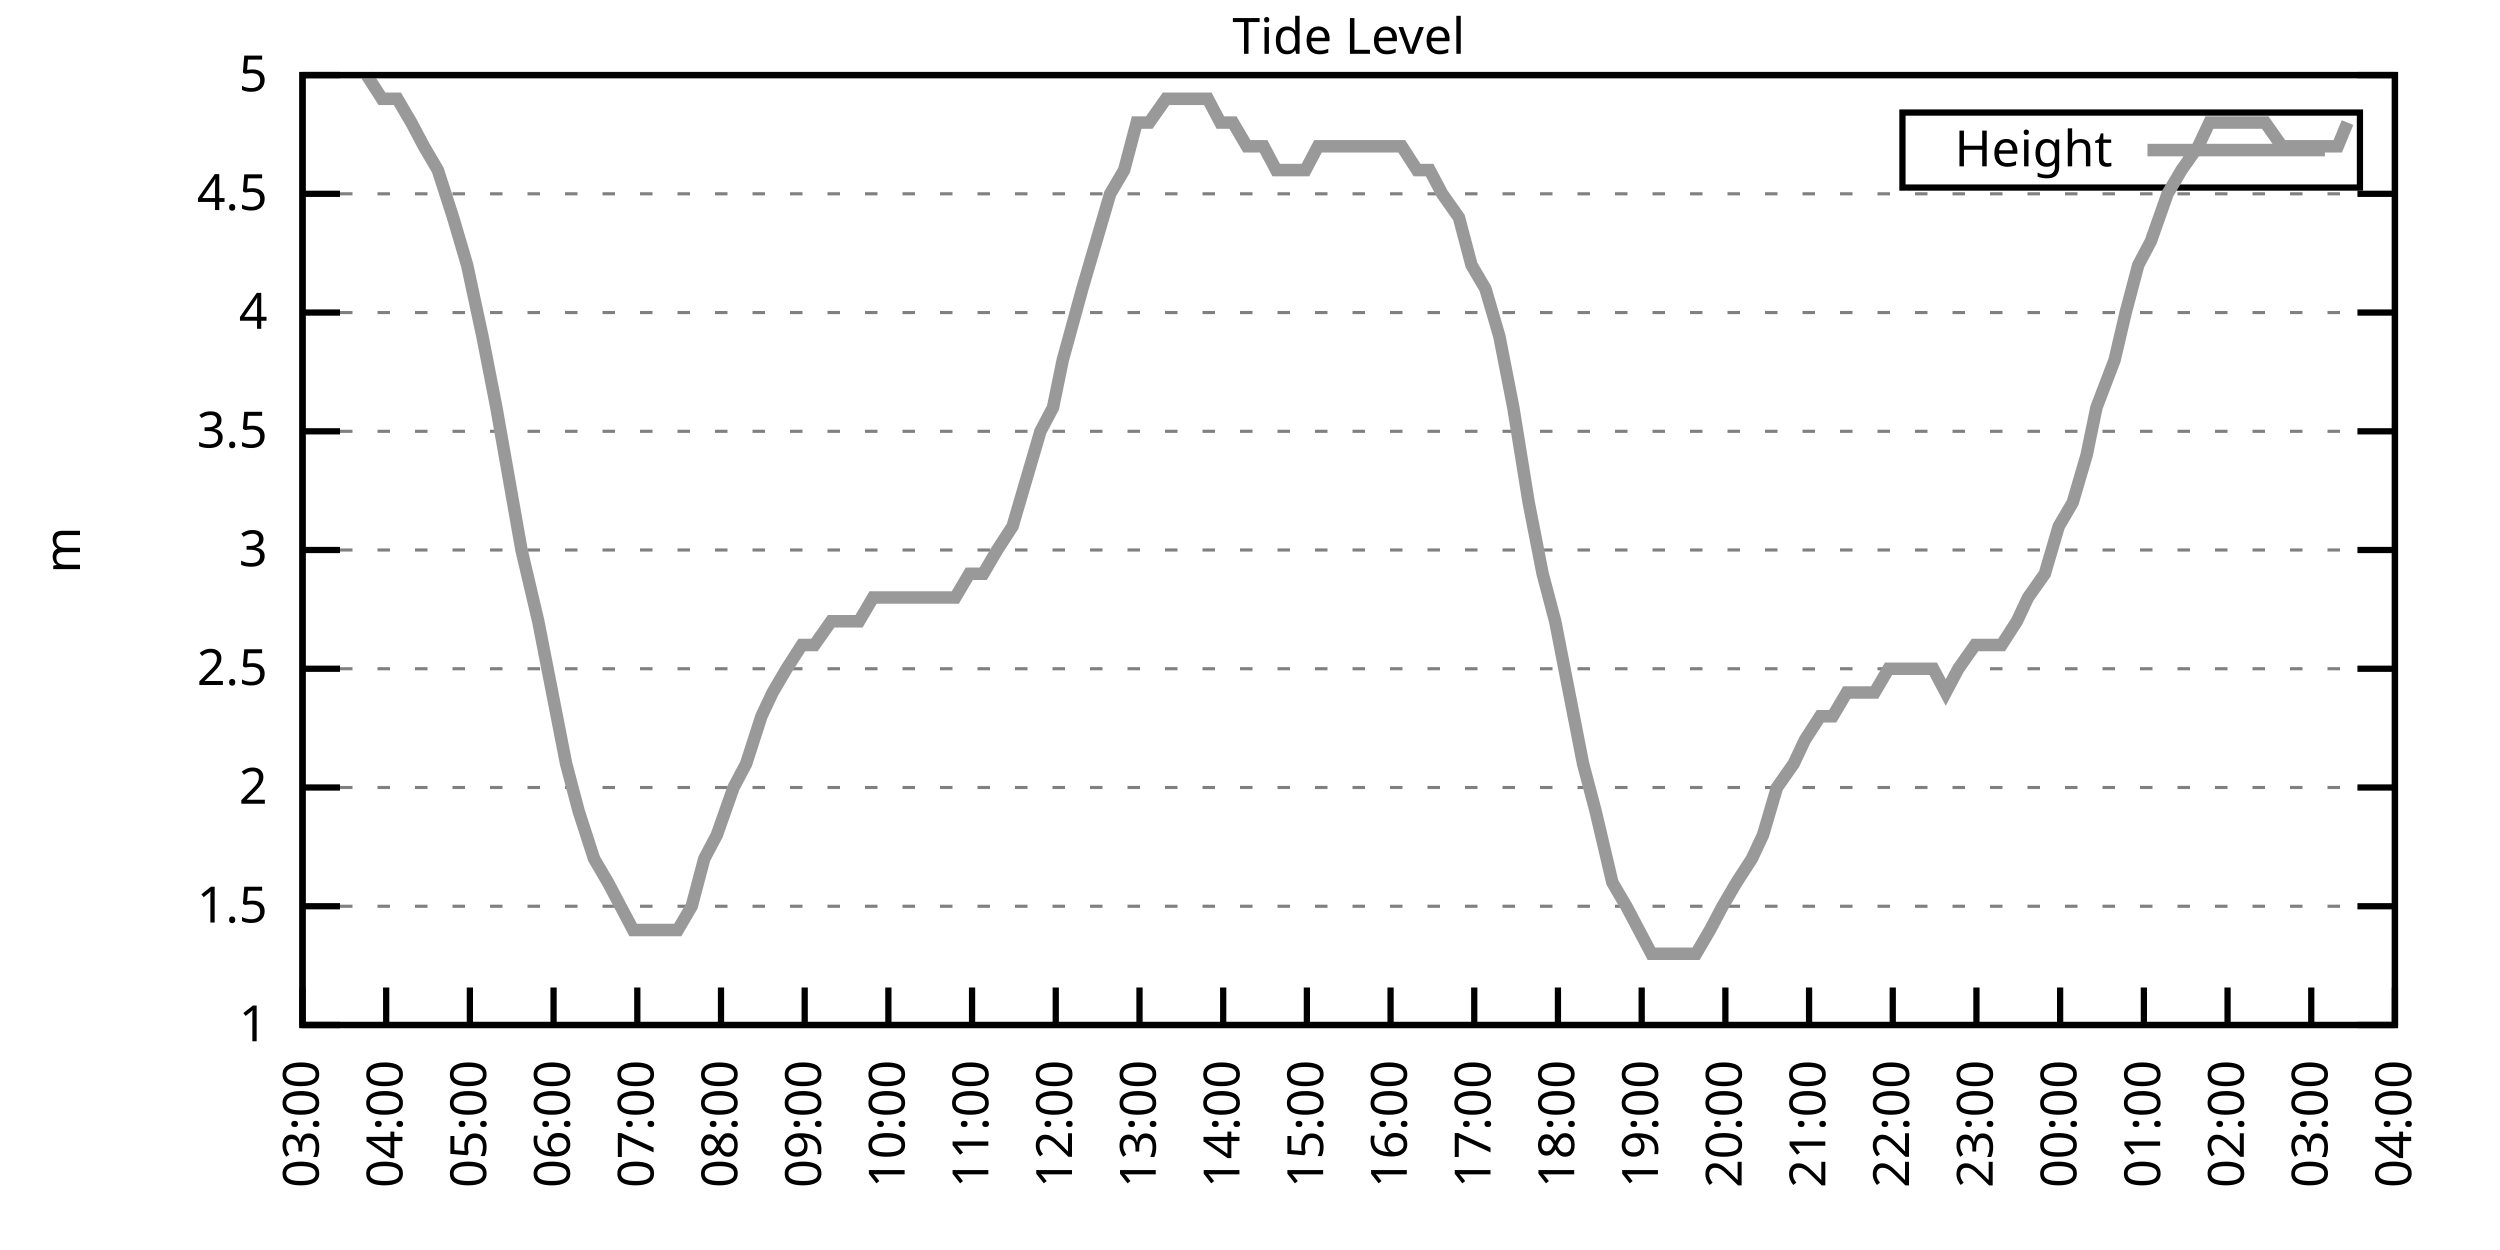
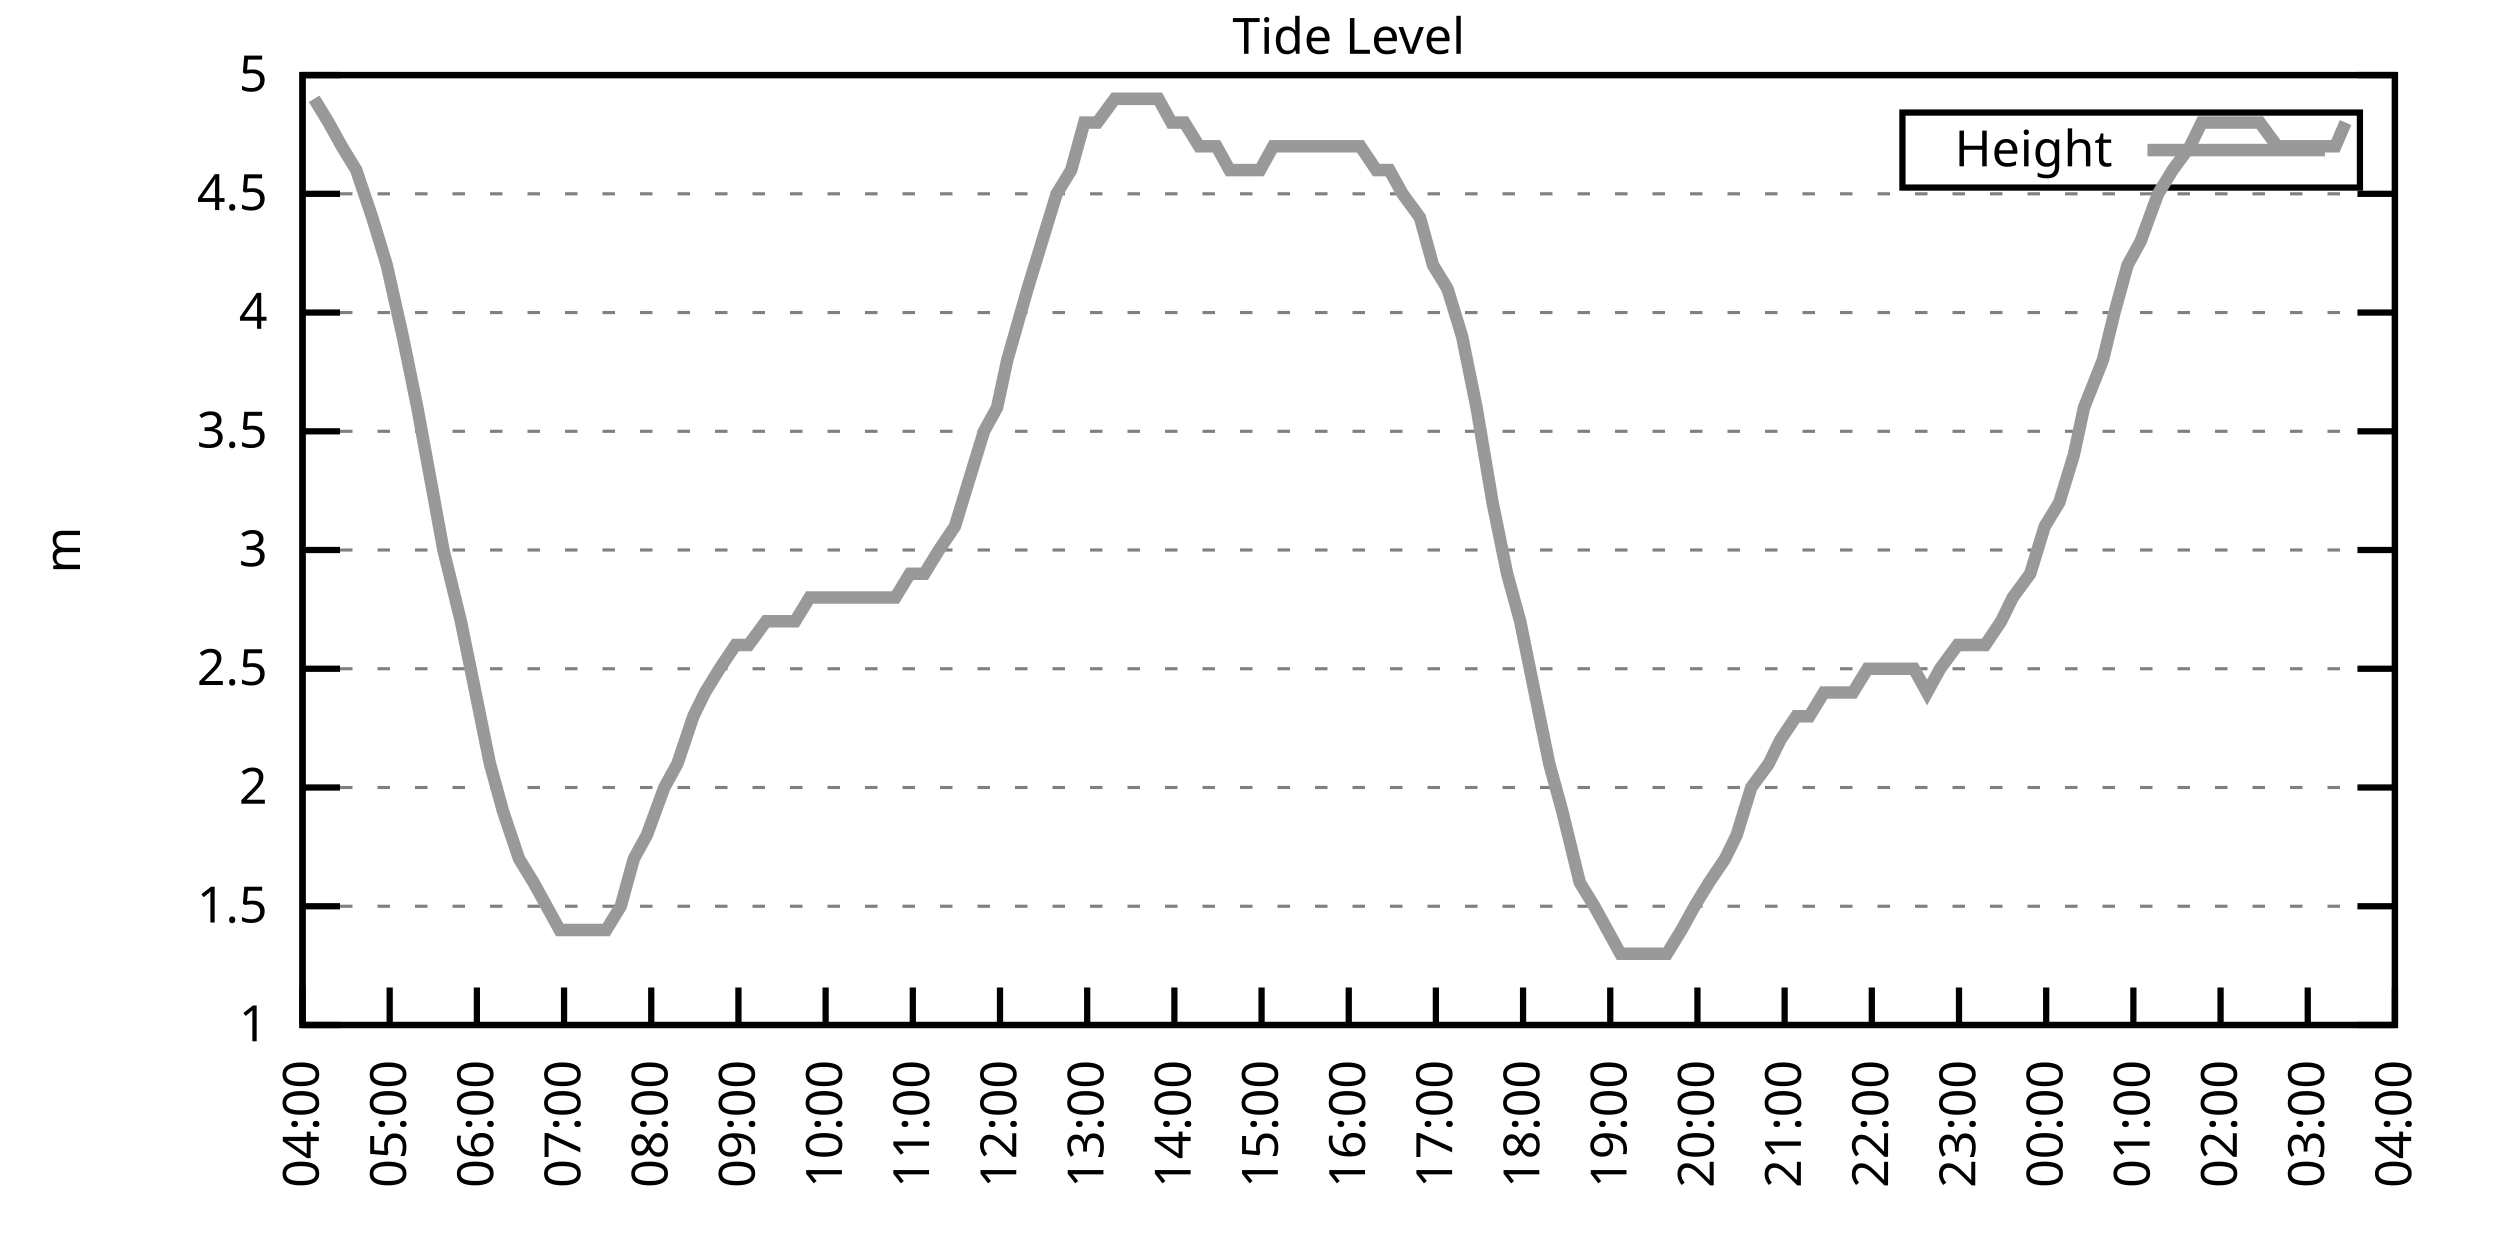
<svg xmlns="http://www.w3.org/2000/svg" xmlns:xlink="http://www.w3.org/1999/xlink" width="400" height="200" viewBox="0 0 400 200">
  <g id="gnuplot_canvas">
    <rect x="0" y="0" width="400" height="200" fill="none" />
    <defs>
      <circle id="gpDot" r="0.5" stroke-width="0.5" stroke="currentColor" />
      <path id="gpPt0" stroke-width="0.333" stroke="currentColor" d="M-1,0 h2 M0,-1 v2" />
      <path id="gpPt1" stroke-width="0.333" stroke="currentColor" d="M-1,-1 L1,1 M1,-1 L-1,1" />
      <path id="gpPt2" stroke-width="0.333" stroke="currentColor" d="M-1,0 L1,0 M0,-1 L0,1 M-1,-1 L1,1 M-1,1 L1,-1" />
      <rect id="gpPt3" stroke-width="0.333" stroke="currentColor" x="-1" y="-1" width="2" height="2" />
      <rect id="gpPt4" stroke-width="0.333" stroke="currentColor" fill="currentColor" x="-1" y="-1" width="2" height="2" />
      <circle id="gpPt5" stroke-width="0.333" stroke="currentColor" cx="0" cy="0" r="1" />
      <use xlink:href="#gpPt5" id="gpPt6" fill="currentColor" stroke="none" />
      <path id="gpPt7" stroke-width="0.333" stroke="currentColor" d="M0,-1.33 L-1.33,0.67 L1.33,0.67 z" />
      <use xlink:href="#gpPt7" id="gpPt8" fill="currentColor" stroke="none" />
      <use xlink:href="#gpPt7" id="gpPt9" stroke="currentColor" transform="rotate(180)" />
      <use xlink:href="#gpPt9" id="gpPt10" fill="currentColor" stroke="none" />
      <use xlink:href="#gpPt3" id="gpPt11" stroke="currentColor" transform="rotate(45)" />
      <use xlink:href="#gpPt11" id="gpPt12" fill="currentColor" stroke="none" />
      <path id="gpPt13" stroke-width="0.333" stroke="currentColor" d="M0,1.330 L1.265,0.411 L0.782,-1.067 L-0.782,-1.076 L-1.265,0.411 z" />
      <use xlink:href="#gpPt13" id="gpPt14" fill="currentColor" stroke="none" />
      <filter id="textbox" filterUnits="objectBoundingBox" x="0" y="0" height="1" width="1">
        <feFlood flood-color="white" flood-opacity="1" result="bgnd" />
        <feComposite in="SourceGraphic" in2="bgnd" operator="atop" />
      </filter>
      <filter id="greybox" filterUnits="objectBoundingBox" x="0" y="0" height="1" width="1">
        <feFlood flood-color="lightgrey" flood-opacity="1" result="grey" />
        <feComposite in="SourceGraphic" in2="grey" operator="atop" />
      </filter>
    </defs>
    <g fill="none" color="white" stroke="currentColor" stroke-width="1.00" stroke-linecap="butt" stroke-linejoin="miter">
</g>
    <g fill="none" color="black" stroke="currentColor" stroke-width="1.00" stroke-linecap="butt" stroke-linejoin="miter">
      <g stroke="none" shape-rendering="crispEdges">
        <polygon fill="rgb(255, 255, 255)" points="48.40,164.00 383.18,164.00 383.18,12.02 48.40,12.02 " />
      </g>
    </g>
    <g fill="none" color="black" stroke="currentColor" stroke-width="1.00" stroke-linecap="butt" stroke-linejoin="miter">
</g>
    <g fill="none" color="black" stroke="black" stroke-width="0.50" stroke-linecap="butt" stroke-linejoin="miter">
</g>
    <g fill="none" color="gray" stroke="currentColor" stroke-width="0.50" stroke-linecap="butt" stroke-linejoin="miter">
      <path stroke="gray" stroke-dasharray="2,4" class="gridline" d="M48.40,164.00 L383.19,164.00  " />
    </g>
    <g fill="none" color="gray" stroke="gray" stroke-width="1.00" stroke-linecap="butt" stroke-linejoin="miter">
</g>
    <g fill="none" color="black" stroke="currentColor" stroke-width="1.00" stroke-linecap="butt" stroke-linejoin="miter">
      <path stroke="black" d="M48.40,164.00 L54.40,164.00 M383.19,164.00 L377.19,164.00  " />
      <g transform="translate(42.80,166.60)" stroke="none" fill="black" font-family="Sans" font-size="8.00" text-anchor="end">
        <text>
          <tspan font-family="Sans"> 1</tspan>
        </text>
      </g>
    </g>
    <g fill="none" color="black" stroke="currentColor" stroke-width="1.00" stroke-linecap="butt" stroke-linejoin="miter">
</g>
    <g fill="none" color="black" stroke="black" stroke-width="0.50" stroke-linecap="butt" stroke-linejoin="miter">
</g>
    <g fill="none" color="gray" stroke="currentColor" stroke-width="0.50" stroke-linecap="butt" stroke-linejoin="miter">
      <path stroke="gray" stroke-dasharray="2,4" class="gridline" d="M48.40,145.00 L383.19,145.00  " />
    </g>
    <g fill="none" color="gray" stroke="gray" stroke-width="1.00" stroke-linecap="butt" stroke-linejoin="miter">
</g>
    <g fill="none" color="black" stroke="currentColor" stroke-width="1.00" stroke-linecap="butt" stroke-linejoin="miter">
      <path stroke="black" d="M48.40,145.00 L54.40,145.00 M383.19,145.00 L377.19,145.00  " />
      <g transform="translate(42.80,147.60)" stroke="none" fill="black" font-family="Sans" font-size="8.00" text-anchor="end">
        <text>
          <tspan font-family="Sans"> 1.5</tspan>
        </text>
      </g>
    </g>
    <g fill="none" color="black" stroke="currentColor" stroke-width="1.00" stroke-linecap="butt" stroke-linejoin="miter">
</g>
    <g fill="none" color="black" stroke="black" stroke-width="0.50" stroke-linecap="butt" stroke-linejoin="miter">
</g>
    <g fill="none" color="gray" stroke="currentColor" stroke-width="0.50" stroke-linecap="butt" stroke-linejoin="miter">
      <path stroke="gray" stroke-dasharray="2,4" class="gridline" d="M48.40,126.00 L383.19,126.00  " />
    </g>
    <g fill="none" color="gray" stroke="gray" stroke-width="1.00" stroke-linecap="butt" stroke-linejoin="miter">
</g>
    <g fill="none" color="black" stroke="currentColor" stroke-width="1.00" stroke-linecap="butt" stroke-linejoin="miter">
      <path stroke="black" d="M48.40,126.00 L54.40,126.00 M383.19,126.00 L377.19,126.00  " />
      <g transform="translate(42.80,128.60)" stroke="none" fill="black" font-family="Sans" font-size="8.00" text-anchor="end">
        <text>
          <tspan font-family="Sans"> 2</tspan>
        </text>
      </g>
    </g>
    <g fill="none" color="black" stroke="currentColor" stroke-width="1.00" stroke-linecap="butt" stroke-linejoin="miter">
</g>
    <g fill="none" color="black" stroke="black" stroke-width="0.50" stroke-linecap="butt" stroke-linejoin="miter">
</g>
    <g fill="none" color="gray" stroke="currentColor" stroke-width="0.50" stroke-linecap="butt" stroke-linejoin="miter">
      <path stroke="gray" stroke-dasharray="2,4" class="gridline" d="M48.40,107.00 L383.19,107.00  " />
    </g>
    <g fill="none" color="gray" stroke="gray" stroke-width="1.00" stroke-linecap="butt" stroke-linejoin="miter">
</g>
    <g fill="none" color="black" stroke="currentColor" stroke-width="1.00" stroke-linecap="butt" stroke-linejoin="miter">
      <path stroke="black" d="M48.40,107.00 L54.40,107.00 M383.19,107.00 L377.19,107.00  " />
      <g transform="translate(42.80,109.60)" stroke="none" fill="black" font-family="Sans" font-size="8.00" text-anchor="end">
        <text>
          <tspan font-family="Sans"> 2.5</tspan>
        </text>
      </g>
    </g>
    <g fill="none" color="black" stroke="currentColor" stroke-width="1.00" stroke-linecap="butt" stroke-linejoin="miter">
</g>
    <g fill="none" color="black" stroke="black" stroke-width="0.50" stroke-linecap="butt" stroke-linejoin="miter">
</g>
    <g fill="none" color="gray" stroke="currentColor" stroke-width="0.50" stroke-linecap="butt" stroke-linejoin="miter">
      <path stroke="gray" stroke-dasharray="2,4" class="gridline" d="M48.40,88.00 L383.19,88.00  " />
    </g>
    <g fill="none" color="gray" stroke="gray" stroke-width="1.00" stroke-linecap="butt" stroke-linejoin="miter">
</g>
    <g fill="none" color="black" stroke="currentColor" stroke-width="1.00" stroke-linecap="butt" stroke-linejoin="miter">
      <path stroke="black" d="M48.40,88.00 L54.40,88.00 M383.19,88.00 L377.19,88.00  " />
      <g transform="translate(42.80,90.60)" stroke="none" fill="black" font-family="Sans" font-size="8.00" text-anchor="end">
        <text>
          <tspan font-family="Sans"> 3</tspan>
        </text>
      </g>
    </g>
    <g fill="none" color="black" stroke="currentColor" stroke-width="1.00" stroke-linecap="butt" stroke-linejoin="miter">
</g>
    <g fill="none" color="black" stroke="black" stroke-width="0.50" stroke-linecap="butt" stroke-linejoin="miter">
</g>
    <g fill="none" color="gray" stroke="currentColor" stroke-width="0.50" stroke-linecap="butt" stroke-linejoin="miter">
      <path stroke="gray" stroke-dasharray="2,4" class="gridline" d="M48.40,69.01 L383.19,69.01  " />
    </g>
    <g fill="none" color="gray" stroke="gray" stroke-width="1.00" stroke-linecap="butt" stroke-linejoin="miter">
</g>
    <g fill="none" color="black" stroke="currentColor" stroke-width="1.00" stroke-linecap="butt" stroke-linejoin="miter">
      <path stroke="black" d="M48.40,69.01 L54.40,69.01 M383.19,69.01 L377.19,69.01  " />
      <g transform="translate(42.80,71.61)" stroke="none" fill="black" font-family="Sans" font-size="8.00" text-anchor="end">
        <text>
          <tspan font-family="Sans"> 3.5</tspan>
        </text>
      </g>
    </g>
    <g fill="none" color="black" stroke="currentColor" stroke-width="1.00" stroke-linecap="butt" stroke-linejoin="miter">
</g>
    <g fill="none" color="black" stroke="black" stroke-width="0.50" stroke-linecap="butt" stroke-linejoin="miter">
</g>
    <g fill="none" color="gray" stroke="currentColor" stroke-width="0.50" stroke-linecap="butt" stroke-linejoin="miter">
      <path stroke="gray" stroke-dasharray="2,4" class="gridline" d="M48.40,50.01 L383.19,50.01  " />
    </g>
    <g fill="none" color="gray" stroke="gray" stroke-width="1.00" stroke-linecap="butt" stroke-linejoin="miter">
</g>
    <g fill="none" color="black" stroke="currentColor" stroke-width="1.00" stroke-linecap="butt" stroke-linejoin="miter">
      <path stroke="black" d="M48.40,50.01 L54.40,50.01 M383.19,50.01 L377.19,50.01  " />
      <g transform="translate(42.80,52.61)" stroke="none" fill="black" font-family="Sans" font-size="8.00" text-anchor="end">
        <text>
          <tspan font-family="Sans"> 4</tspan>
        </text>
      </g>
    </g>
    <g fill="none" color="black" stroke="currentColor" stroke-width="1.00" stroke-linecap="butt" stroke-linejoin="miter">
</g>
    <g fill="none" color="black" stroke="black" stroke-width="0.50" stroke-linecap="butt" stroke-linejoin="miter">
</g>
    <g fill="none" color="gray" stroke="currentColor" stroke-width="0.50" stroke-linecap="butt" stroke-linejoin="miter">
      <path stroke="gray" stroke-dasharray="2,4" class="gridline" d="M48.40,31.01 L383.19,31.01  " />
    </g>
    <g fill="none" color="gray" stroke="gray" stroke-width="1.00" stroke-linecap="butt" stroke-linejoin="miter">
</g>
    <g fill="none" color="black" stroke="currentColor" stroke-width="1.00" stroke-linecap="butt" stroke-linejoin="miter">
      <path stroke="black" d="M48.40,31.01 L54.40,31.01 M383.19,31.01 L377.19,31.01  " />
      <g transform="translate(42.80,33.61)" stroke="none" fill="black" font-family="Sans" font-size="8.00" text-anchor="end">
        <text>
          <tspan font-family="Sans"> 4.5</tspan>
        </text>
      </g>
    </g>
    <g fill="none" color="black" stroke="currentColor" stroke-width="1.00" stroke-linecap="butt" stroke-linejoin="miter">
</g>
    <g fill="none" color="black" stroke="black" stroke-width="0.50" stroke-linecap="butt" stroke-linejoin="miter">
</g>
    <g fill="none" color="gray" stroke="currentColor" stroke-width="0.50" stroke-linecap="butt" stroke-linejoin="miter">
      <path stroke="gray" stroke-dasharray="2,4" class="gridline" d="M48.40,12.01 L383.19,12.01  " />
    </g>
    <g fill="none" color="gray" stroke="gray" stroke-width="1.00" stroke-linecap="butt" stroke-linejoin="miter">
</g>
    <g fill="none" color="black" stroke="currentColor" stroke-width="1.00" stroke-linecap="butt" stroke-linejoin="miter">
      <path stroke="black" d="M48.40,12.01 L54.40,12.01 M383.19,12.01 L377.19,12.01  " />
      <g transform="translate(42.80,14.61)" stroke="none" fill="black" font-family="Sans" font-size="8.00" text-anchor="end">
        <text>
          <tspan font-family="Sans"> 5</tspan>
        </text>
      </g>
    </g>
    <g fill="none" color="black" stroke="currentColor" stroke-width="1.00" stroke-linecap="butt" stroke-linejoin="miter">
      <path stroke="black" d="M48.40,164.00 L48.40,158.00  " />
      <g transform="translate(51.00,169.60) rotate(270.00)" stroke="none" fill="black" font-family="Sans" font-size="8.00" text-anchor="end">
        <text>
-           <tspan font-family="Sans">03:00</tspan>
-         </text>
-       </g>
-     </g>
-     <g fill="none" color="black" stroke="currentColor" stroke-width="1.00" stroke-linecap="butt" stroke-linejoin="miter">
-       <path stroke="black" d="M61.79,164.00 L61.79,158.00  " />
-       <g transform="translate(64.39,169.60) rotate(270.00)" stroke="none" fill="black" font-family="Sans" font-size="8.00" text-anchor="end">
-         <text>
          <tspan font-family="Sans">04:00</tspan>
        </text>
      </g>
    </g>
    <g fill="none" color="black" stroke="currentColor" stroke-width="1.00" stroke-linecap="butt" stroke-linejoin="miter">
-       <path stroke="black" d="M75.18,164.00 L75.18,158.00  " />
-       <g transform="translate(77.78,169.60) rotate(270.00)" stroke="none" fill="black" font-family="Sans" font-size="8.00" text-anchor="end">
+       <path stroke="black" d="M62.35,164.00 L62.35,158.00  " />
+       <g transform="translate(64.95,169.60) rotate(270.00)" stroke="none" fill="black" font-family="Sans" font-size="8.00" text-anchor="end">
        <text>
          <tspan font-family="Sans">05:00</tspan>
        </text>
      </g>
    </g>
    <g fill="none" color="black" stroke="currentColor" stroke-width="1.00" stroke-linecap="butt" stroke-linejoin="miter">
-       <path stroke="black" d="M88.57,164.00 L88.57,158.00  " />
-       <g transform="translate(91.17,169.60) rotate(270.00)" stroke="none" fill="black" font-family="Sans" font-size="8.00" text-anchor="end">
+       <path stroke="black" d="M76.30,164.00 L76.30,158.00  " />
+       <g transform="translate(78.90,169.60) rotate(270.00)" stroke="none" fill="black" font-family="Sans" font-size="8.00" text-anchor="end">
        <text>
          <tspan font-family="Sans">06:00</tspan>
        </text>
      </g>
    </g>
    <g fill="none" color="black" stroke="currentColor" stroke-width="1.00" stroke-linecap="butt" stroke-linejoin="miter">
-       <path stroke="black" d="M101.97,164.00 L101.97,158.00  " />
-       <g transform="translate(104.57,169.60) rotate(270.00)" stroke="none" fill="black" font-family="Sans" font-size="8.00" text-anchor="end">
+       <path stroke="black" d="M90.25,164.00 L90.25,158.00  " />
+       <g transform="translate(92.85,169.60) rotate(270.00)" stroke="none" fill="black" font-family="Sans" font-size="8.00" text-anchor="end">
        <text>
          <tspan font-family="Sans">07:00</tspan>
        </text>
      </g>
    </g>
    <g fill="none" color="black" stroke="currentColor" stroke-width="1.00" stroke-linecap="butt" stroke-linejoin="miter">
-       <path stroke="black" d="M115.36,164.00 L115.36,158.00  " />
-       <g transform="translate(117.96,169.60) rotate(270.00)" stroke="none" fill="black" font-family="Sans" font-size="8.00" text-anchor="end">
+       <path stroke="black" d="M104.20,164.00 L104.20,158.00  " />
+       <g transform="translate(106.80,169.60) rotate(270.00)" stroke="none" fill="black" font-family="Sans" font-size="8.00" text-anchor="end">
        <text>
          <tspan font-family="Sans">08:00</tspan>
        </text>
      </g>
    </g>
    <g fill="none" color="black" stroke="currentColor" stroke-width="1.00" stroke-linecap="butt" stroke-linejoin="miter">
-       <path stroke="black" d="M128.75,164.00 L128.75,158.00  " />
-       <g transform="translate(131.35,169.60) rotate(270.00)" stroke="none" fill="black" font-family="Sans" font-size="8.00" text-anchor="end">
+       <path stroke="black" d="M118.15,164.00 L118.15,158.00  " />
+       <g transform="translate(120.75,169.60) rotate(270.00)" stroke="none" fill="black" font-family="Sans" font-size="8.00" text-anchor="end">
        <text>
          <tspan font-family="Sans">09:00</tspan>
        </text>
      </g>
    </g>
    <g fill="none" color="black" stroke="currentColor" stroke-width="1.00" stroke-linecap="butt" stroke-linejoin="miter">
-       <path stroke="black" d="M142.14,164.00 L142.14,158.00  " />
-       <g transform="translate(144.74,169.60) rotate(270.00)" stroke="none" fill="black" font-family="Sans" font-size="8.00" text-anchor="end">
+       <path stroke="black" d="M132.10,164.00 L132.10,158.00  " />
+       <g transform="translate(134.70,169.60) rotate(270.00)" stroke="none" fill="black" font-family="Sans" font-size="8.00" text-anchor="end">
        <text>
          <tspan font-family="Sans">10:00</tspan>
        </text>
      </g>
    </g>
    <g fill="none" color="black" stroke="currentColor" stroke-width="1.00" stroke-linecap="butt" stroke-linejoin="miter">
-       <path stroke="black" d="M155.53,164.00 L155.53,158.00  " />
-       <g transform="translate(158.13,169.60) rotate(270.00)" stroke="none" fill="black" font-family="Sans" font-size="8.00" text-anchor="end">
+       <path stroke="black" d="M146.05,164.00 L146.05,158.00  " />
+       <g transform="translate(148.65,169.60) rotate(270.00)" stroke="none" fill="black" font-family="Sans" font-size="8.00" text-anchor="end">
        <text>
          <tspan font-family="Sans">11:00</tspan>
        </text>
      </g>
    </g>
    <g fill="none" color="black" stroke="currentColor" stroke-width="1.00" stroke-linecap="butt" stroke-linejoin="miter">
-       <path stroke="black" d="M168.92,164.00 L168.92,158.00  " />
-       <g transform="translate(171.52,169.60) rotate(270.00)" stroke="none" fill="black" font-family="Sans" font-size="8.00" text-anchor="end">
+       <path stroke="black" d="M160.00,164.00 L160.00,158.00  " />
+       <g transform="translate(162.60,169.60) rotate(270.00)" stroke="none" fill="black" font-family="Sans" font-size="8.00" text-anchor="end">
        <text>
          <tspan font-family="Sans">12:00</tspan>
        </text>
      </g>
    </g>
    <g fill="none" color="black" stroke="currentColor" stroke-width="1.00" stroke-linecap="butt" stroke-linejoin="miter">
-       <path stroke="black" d="M182.32,164.00 L182.32,158.00  " />
-       <g transform="translate(184.92,169.60) rotate(270.00)" stroke="none" fill="black" font-family="Sans" font-size="8.00" text-anchor="end">
+       <path stroke="black" d="M173.95,164.00 L173.95,158.00  " />
+       <g transform="translate(176.55,169.60) rotate(270.00)" stroke="none" fill="black" font-family="Sans" font-size="8.00" text-anchor="end">
        <text>
          <tspan font-family="Sans">13:00</tspan>
        </text>
      </g>
    </g>
    <g fill="none" color="black" stroke="currentColor" stroke-width="1.00" stroke-linecap="butt" stroke-linejoin="miter">
-       <path stroke="black" d="M195.71,164.00 L195.71,158.00  " />
-       <g transform="translate(198.31,169.60) rotate(270.00)" stroke="none" fill="black" font-family="Sans" font-size="8.00" text-anchor="end">
+       <path stroke="black" d="M187.90,164.00 L187.90,158.00  " />
+       <g transform="translate(190.50,169.60) rotate(270.00)" stroke="none" fill="black" font-family="Sans" font-size="8.00" text-anchor="end">
        <text>
          <tspan font-family="Sans">14:00</tspan>
        </text>
      </g>
    </g>
    <g fill="none" color="black" stroke="currentColor" stroke-width="1.00" stroke-linecap="butt" stroke-linejoin="miter">
-       <path stroke="black" d="M209.10,164.00 L209.10,158.00  " />
-       <g transform="translate(211.70,169.60) rotate(270.00)" stroke="none" fill="black" font-family="Sans" font-size="8.00" text-anchor="end">
+       <path stroke="black" d="M201.85,164.00 L201.85,158.00  " />
+       <g transform="translate(204.45,169.60) rotate(270.00)" stroke="none" fill="black" font-family="Sans" font-size="8.00" text-anchor="end">
        <text>
          <tspan font-family="Sans">15:00</tspan>
        </text>
      </g>
    </g>
    <g fill="none" color="black" stroke="currentColor" stroke-width="1.00" stroke-linecap="butt" stroke-linejoin="miter">
-       <path stroke="black" d="M222.49,164.00 L222.49,158.00  " />
-       <g transform="translate(225.09,169.60) rotate(270.00)" stroke="none" fill="black" font-family="Sans" font-size="8.00" text-anchor="end">
+       <path stroke="black" d="M215.80,164.00 L215.80,158.00  " />
+       <g transform="translate(218.40,169.60) rotate(270.00)" stroke="none" fill="black" font-family="Sans" font-size="8.00" text-anchor="end">
        <text>
          <tspan font-family="Sans">16:00</tspan>
        </text>
      </g>
    </g>
    <g fill="none" color="black" stroke="currentColor" stroke-width="1.00" stroke-linecap="butt" stroke-linejoin="miter">
-       <path stroke="black" d="M235.88,164.00 L235.88,158.00  " />
-       <g transform="translate(238.48,169.60) rotate(270.00)" stroke="none" fill="black" font-family="Sans" font-size="8.00" text-anchor="end">
+       <path stroke="black" d="M229.74,164.00 L229.74,158.00  " />
+       <g transform="translate(232.34,169.60) rotate(270.00)" stroke="none" fill="black" font-family="Sans" font-size="8.00" text-anchor="end">
        <text>
          <tspan font-family="Sans">17:00</tspan>
        </text>
      </g>
    </g>
    <g fill="none" color="black" stroke="currentColor" stroke-width="1.00" stroke-linecap="butt" stroke-linejoin="miter">
-       <path stroke="black" d="M249.27,164.00 L249.27,158.00  " />
-       <g transform="translate(251.87,169.60) rotate(270.00)" stroke="none" fill="black" font-family="Sans" font-size="8.00" text-anchor="end">
+       <path stroke="black" d="M243.69,164.00 L243.69,158.00  " />
+       <g transform="translate(246.29,169.60) rotate(270.00)" stroke="none" fill="black" font-family="Sans" font-size="8.00" text-anchor="end">
        <text>
          <tspan font-family="Sans">18:00</tspan>
        </text>
      </g>
    </g>
    <g fill="none" color="black" stroke="currentColor" stroke-width="1.00" stroke-linecap="butt" stroke-linejoin="miter">
-       <path stroke="black" d="M262.67,164.00 L262.67,158.00  " />
-       <g transform="translate(265.27,169.60) rotate(270.00)" stroke="none" fill="black" font-family="Sans" font-size="8.00" text-anchor="end">
+       <path stroke="black" d="M257.64,164.00 L257.64,158.00  " />
+       <g transform="translate(260.24,169.60) rotate(270.00)" stroke="none" fill="black" font-family="Sans" font-size="8.00" text-anchor="end">
        <text>
          <tspan font-family="Sans">19:00</tspan>
        </text>
      </g>
    </g>
    <g fill="none" color="black" stroke="currentColor" stroke-width="1.00" stroke-linecap="butt" stroke-linejoin="miter">
-       <path stroke="black" d="M276.06,164.00 L276.06,158.00  " />
-       <g transform="translate(278.66,169.60) rotate(270.00)" stroke="none" fill="black" font-family="Sans" font-size="8.00" text-anchor="end">
+       <path stroke="black" d="M271.59,164.00 L271.59,158.00  " />
+       <g transform="translate(274.19,169.60) rotate(270.00)" stroke="none" fill="black" font-family="Sans" font-size="8.00" text-anchor="end">
        <text>
          <tspan font-family="Sans">20:00</tspan>
        </text>
      </g>
    </g>
    <g fill="none" color="black" stroke="currentColor" stroke-width="1.00" stroke-linecap="butt" stroke-linejoin="miter">
-       <path stroke="black" d="M289.45,164.00 L289.45,158.00  " />
-       <g transform="translate(292.05,169.60) rotate(270.00)" stroke="none" fill="black" font-family="Sans" font-size="8.00" text-anchor="end">
+       <path stroke="black" d="M285.54,164.00 L285.54,158.00  " />
+       <g transform="translate(288.14,169.60) rotate(270.00)" stroke="none" fill="black" font-family="Sans" font-size="8.00" text-anchor="end">
        <text>
          <tspan font-family="Sans">21:00</tspan>
        </text>
      </g>
    </g>
    <g fill="none" color="black" stroke="currentColor" stroke-width="1.00" stroke-linecap="butt" stroke-linejoin="miter">
-       <path stroke="black" d="M302.84,164.00 L302.84,158.00  " />
-       <g transform="translate(305.44,169.60) rotate(270.00)" stroke="none" fill="black" font-family="Sans" font-size="8.00" text-anchor="end">
+       <path stroke="black" d="M299.49,164.00 L299.49,158.00  " />
+       <g transform="translate(302.09,169.60) rotate(270.00)" stroke="none" fill="black" font-family="Sans" font-size="8.00" text-anchor="end">
        <text>
          <tspan font-family="Sans">22:00</tspan>
        </text>
      </g>
    </g>
    <g fill="none" color="black" stroke="currentColor" stroke-width="1.00" stroke-linecap="butt" stroke-linejoin="miter">
-       <path stroke="black" d="M316.23,164.00 L316.23,158.00  " />
-       <g transform="translate(318.83,169.60) rotate(270.00)" stroke="none" fill="black" font-family="Sans" font-size="8.00" text-anchor="end">
+       <path stroke="black" d="M313.44,164.00 L313.44,158.00  " />
+       <g transform="translate(316.04,169.60) rotate(270.00)" stroke="none" fill="black" font-family="Sans" font-size="8.00" text-anchor="end">
        <text>
          <tspan font-family="Sans">23:00</tspan>
        </text>
      </g>
    </g>
    <g fill="none" color="black" stroke="currentColor" stroke-width="1.00" stroke-linecap="butt" stroke-linejoin="miter">
-       <path stroke="black" d="M329.62,164.00 L329.62,158.00  " />
-       <g transform="translate(332.22,169.60) rotate(270.00)" stroke="none" fill="black" font-family="Sans" font-size="8.00" text-anchor="end">
+       <path stroke="black" d="M327.39,164.00 L327.39,158.00  " />
+       <g transform="translate(329.99,169.60) rotate(270.00)" stroke="none" fill="black" font-family="Sans" font-size="8.00" text-anchor="end">
        <text>
          <tspan font-family="Sans">00:00</tspan>
        </text>
      </g>
    </g>
    <g fill="none" color="black" stroke="currentColor" stroke-width="1.00" stroke-linecap="butt" stroke-linejoin="miter">
-       <path stroke="black" d="M343.02,164.00 L343.02,158.00  " />
-       <g transform="translate(345.62,169.60) rotate(270.00)" stroke="none" fill="black" font-family="Sans" font-size="8.00" text-anchor="end">
+       <path stroke="black" d="M341.34,164.00 L341.34,158.00  " />
+       <g transform="translate(343.94,169.60) rotate(270.00)" stroke="none" fill="black" font-family="Sans" font-size="8.00" text-anchor="end">
        <text>
          <tspan font-family="Sans">01:00</tspan>
        </text>
      </g>
    </g>
    <g fill="none" color="black" stroke="currentColor" stroke-width="1.00" stroke-linecap="butt" stroke-linejoin="miter">
-       <path stroke="black" d="M356.41,164.00 L356.41,158.00  " />
-       <g transform="translate(359.01,169.60) rotate(270.00)" stroke="none" fill="black" font-family="Sans" font-size="8.00" text-anchor="end">
+       <path stroke="black" d="M355.29,164.00 L355.29,158.00  " />
+       <g transform="translate(357.89,169.60) rotate(270.00)" stroke="none" fill="black" font-family="Sans" font-size="8.00" text-anchor="end">
        <text>
          <tspan font-family="Sans">02:00</tspan>
        </text>
      </g>
    </g>
    <g fill="none" color="black" stroke="currentColor" stroke-width="1.00" stroke-linecap="butt" stroke-linejoin="miter">
-       <path stroke="black" d="M369.80,164.00 L369.80,158.00  " />
-       <g transform="translate(372.40,169.60) rotate(270.00)" stroke="none" fill="black" font-family="Sans" font-size="8.00" text-anchor="end">
+       <path stroke="black" d="M369.24,164.00 L369.24,158.00  " />
+       <g transform="translate(371.84,169.60) rotate(270.00)" stroke="none" fill="black" font-family="Sans" font-size="8.00" text-anchor="end">
        <text>
          <tspan font-family="Sans">03:00</tspan>
        </text>
      </g>
    </g>
    <g fill="none" color="black" stroke="currentColor" stroke-width="1.00" stroke-linecap="butt" stroke-linejoin="miter">
      <path stroke="black" d="M383.19,164.00 L383.19,158.00  " />
      <g transform="translate(385.79,169.60) rotate(270.00)" stroke="none" fill="black" font-family="Sans" font-size="8.00" text-anchor="end">
        <text>
          <tspan font-family="Sans">04:00</tspan>
        </text>
      </g>
    </g>
    <g fill="none" color="black" stroke="currentColor" stroke-width="1.00" stroke-linecap="butt" stroke-linejoin="miter">
</g>
    <g fill="none" color="black" stroke="currentColor" stroke-width="1.00" stroke-linecap="butt" stroke-linejoin="miter">
      <path stroke="black" d="M48.40,12.01 L48.40,164.00 L383.19,164.00 L383.19,12.01 L48.40,12.01 Z  " />
    </g>
    <g fill="none" color="black" stroke="currentColor" stroke-width="1.00" stroke-linecap="butt" stroke-linejoin="miter">
</g>
    <g fill="none" color="black" stroke="currentColor" stroke-width="1.00" stroke-linecap="butt" stroke-linejoin="miter">
      <path stroke="black" d="M304.39,30.01 L304.39,18.01 L377.59,18.01 L377.59,30.01 L304.39,30.01 Z  " />
    </g>
    <g id="Tide_level_plot_1">
      <g fill="none" color="white" stroke="black" stroke-width="2.00" stroke-linecap="butt" stroke-linejoin="miter">
</g>
      <g fill="none" color="black" stroke="currentColor" stroke-width="2.00" stroke-linecap="butt" stroke-linejoin="miter">
        <g transform="translate(337.99,26.61)" stroke="none" fill="black" font-family="Sans" font-size="8.00" text-anchor="end">
          <text>
            <tspan font-family="Sans">Height</tspan>
          </text>
        </g>
      </g>
      <g fill="none" color="black" stroke="currentColor" stroke-width="2.00" stroke-linecap="butt" stroke-linejoin="miter">
-         <path stroke="rgb(153, 153, 153)" d="M343.59,24.01 L371.99,24.01 M58.67,12.01 L61.12,15.81 L63.58,15.81 L65.81,19.61 L67.82,23.41 L70.05,27.21   L72.50,34.81 L74.74,42.41 L77.19,53.81 L79.42,65.21 L81.43,76.61 L83.44,88.00 L86.12,99.40 L88.35,110.80   L90.58,122.20 L92.59,129.80 L95.05,137.40 L97.28,141.20 L99.29,145.00 L101.30,148.80 L103.98,148.80 L106.21,148.80   L108.44,148.80 L110.67,145.00 L112.68,137.40 L114.69,133.60 L117.37,126.00 L119.38,122.20 L121.83,114.60 L123.62,110.80   L125.85,107.00 L128.30,103.20 L130.31,103.20 L132.99,99.40 L134.78,99.40 L137.45,99.40 L139.69,95.60 L141.69,95.60   L144.15,95.60 L146.38,95.60 L148.61,95.60 L150.62,95.60 L152.85,95.60 L155.09,91.80 L157.32,91.80 L159.55,88.00   L162.01,84.21 L164.24,76.61 L166.47,69.01 L168.48,65.21 L170.04,57.61 L173.17,46.21 L175.40,38.61 L177.63,31.01   L179.86,27.21 L181.87,19.61 L183.88,19.61 L186.56,15.81 L188.79,15.81 L190.80,15.81 L193.25,15.81 L195.26,19.61   L197.27,19.61 L199.50,23.41 L202.18,23.41 L204.19,27.21 L206.64,27.21 L208.88,27.21 L210.88,23.41 L212.89,23.41   L215.13,23.41 L217.80,23.41 L219.81,23.41 L221.82,23.41 L224.28,23.41 L226.73,27.21 L228.74,27.21 L230.75,31.01   L233.43,34.81 L235.44,42.41 L237.67,46.21 L239.90,53.81 L242.13,65.21 L244.59,80.41 L246.82,91.80 L248.83,99.40   L251.06,110.80 L253.29,122.20 L255.30,129.80 L257.98,141.20 L260.21,145.00 L262.22,148.80 L264.23,152.60 L266.91,152.60   L268.92,152.60 L271.37,152.60 L273.60,148.80 L275.61,145.00 L277.84,141.20 L280.30,137.40 L282.08,133.60 L284.32,126.00   L286.99,122.20 L288.78,118.40 L291.23,114.60 L293.24,114.60 L295.48,110.80 L298.15,110.80 L299.94,110.80 L302.17,107.00   L304.40,107.00 L306.86,107.00 L309.31,107.00 L311.32,110.80 L313.33,107.00 L316.01,103.20 L318.24,103.20 L320.25,103.20   L322.70,99.40 L324.49,95.60 L327.17,91.80 L329.40,84.21 L331.63,80.41 L333.86,72.81 L335.43,65.21 L338.33,57.61   L340.11,50.01 L342.12,42.41 L344.13,38.61 L346.81,31.01 L349.04,27.21 L351.72,23.41 L353.51,19.61 L355.96,19.61   L358.19,19.61 L360.65,19.61 L362.43,19.61 L365.11,23.41 L367.34,23.41 L369.13,23.41 L371.58,23.41 L374.04,23.41   L375.60,19.61  " />
+         <path stroke="rgb(153, 153, 153)" d="M343.59,24.01 L371.99,24.01 M50.26,15.81 L52.58,19.61 L54.68,23.41 L57.00,27.21 L59.56,34.81 L61.88,42.41   L64.44,53.81 L66.77,65.21 L68.86,76.61 L70.95,88.00 L73.74,99.40 L76.07,110.80 L78.39,122.20 L80.48,129.80   L83.04,137.40 L85.37,141.20 L87.46,145.00 L89.55,148.80 L92.34,148.80 L94.67,148.80 L96.99,148.80 L99.32,145.00   L101.41,137.40 L103.50,133.60 L106.29,126.00 L108.38,122.20 L110.94,114.60 L112.80,110.80 L115.13,107.00 L117.68,103.20   L119.78,103.20 L122.57,99.40 L124.43,99.40 L127.22,99.40 L129.54,95.60 L131.63,95.60 L134.19,95.60 L136.51,95.60   L138.84,95.60 L140.93,95.60 L143.26,95.60 L145.58,91.80 L147.91,91.80 L150.23,88.00 L152.79,84.21 L155.11,76.61   L157.44,69.01 L159.53,65.21 L161.16,57.61 L164.41,46.21 L166.74,38.61 L169.06,31.01 L171.39,27.21 L173.48,19.61   L175.57,19.61 L178.36,15.81 L180.69,15.81 L182.78,15.81 L185.34,15.81 L187.43,19.61 L189.52,19.61 L191.85,23.41   L194.64,23.41 L196.73,27.21 L199.29,27.21 L201.61,27.21 L203.71,23.41 L205.80,23.41 L208.12,23.41 L210.91,23.41   L213.01,23.41 L215.10,23.41 L217.65,23.41 L220.21,27.21 L222.30,27.21 L224.40,31.01 L227.19,34.81 L229.28,42.41   L231.60,46.21 L233.93,53.81 L236.25,65.21 L238.81,80.41 L241.14,91.80 L243.23,99.40 L245.55,110.80 L247.88,122.20   L249.97,129.80 L252.76,141.20 L255.09,145.00 L257.18,148.80 L259.27,152.60 L262.06,152.60 L264.15,152.60 L266.71,152.60   L269.04,148.80 L271.13,145.00 L273.45,141.20 L276.01,137.40 L277.87,133.60 L280.20,126.00 L282.99,122.20 L284.85,118.40   L287.40,114.60 L289.50,114.60 L291.82,110.80 L294.61,110.80 L296.47,110.80 L298.80,107.00 L301.12,107.00 L303.68,107.00   L306.23,107.00 L308.33,110.80 L310.42,107.00 L313.21,103.20 L315.53,103.20 L317.63,103.20 L320.18,99.40 L322.04,95.60   L324.83,91.80 L327.16,84.21 L329.48,80.41 L331.81,72.81 L333.44,65.21 L336.46,57.61 L338.32,50.01 L340.41,42.41   L342.50,38.61 L345.29,31.01 L347.62,27.21 L350.41,23.41 L352.27,19.61 L354.83,19.61 L357.15,19.61 L359.71,19.61   L361.57,19.61 L364.36,23.41 L366.68,23.41 L368.54,23.41 L371.10,23.41 L373.66,23.41 L375.29,19.61  " />
      </g>
    </g>
    <g fill="none" color="black" stroke="currentColor" stroke-width="2.00" stroke-linecap="butt" stroke-linejoin="miter">
</g>
    <g fill="none" color="black" stroke="black" stroke-width="1.00" stroke-linecap="butt" stroke-linejoin="miter">
</g>
    <g fill="none" color="black" stroke="currentColor" stroke-width="1.00" stroke-linecap="butt" stroke-linejoin="miter">
      <path stroke="black" d="M48.40,12.01 L48.40,164.00 L383.19,164.00 L383.19,12.01 L48.40,12.01 Z  " />
      <g transform="translate(12.80,88.01) rotate(270.00)" stroke="none" fill="black" font-family="Sans" font-size="8.00" text-anchor="middle">
        <text>
          <tspan font-family="Sans">m</tspan>
        </text>
      </g>
    </g>
    <g fill="none" color="black" stroke="currentColor" stroke-width="1.00" stroke-linecap="butt" stroke-linejoin="miter">
</g>
    <g fill="none" color="black" stroke="currentColor" stroke-width="1.00" stroke-linecap="butt" stroke-linejoin="miter">
      <g transform="translate(215.79,8.61)" stroke="none" fill="black" font-family="Sans" font-size="8.00" text-anchor="middle">
        <text>
          <tspan font-family="Sans">Tide Level</tspan>
        </text>
      </g>
    </g>
    <g fill="none" color="black" stroke="currentColor" stroke-width="1.00" stroke-linecap="butt" stroke-linejoin="miter">
</g>
  </g>
</svg>
